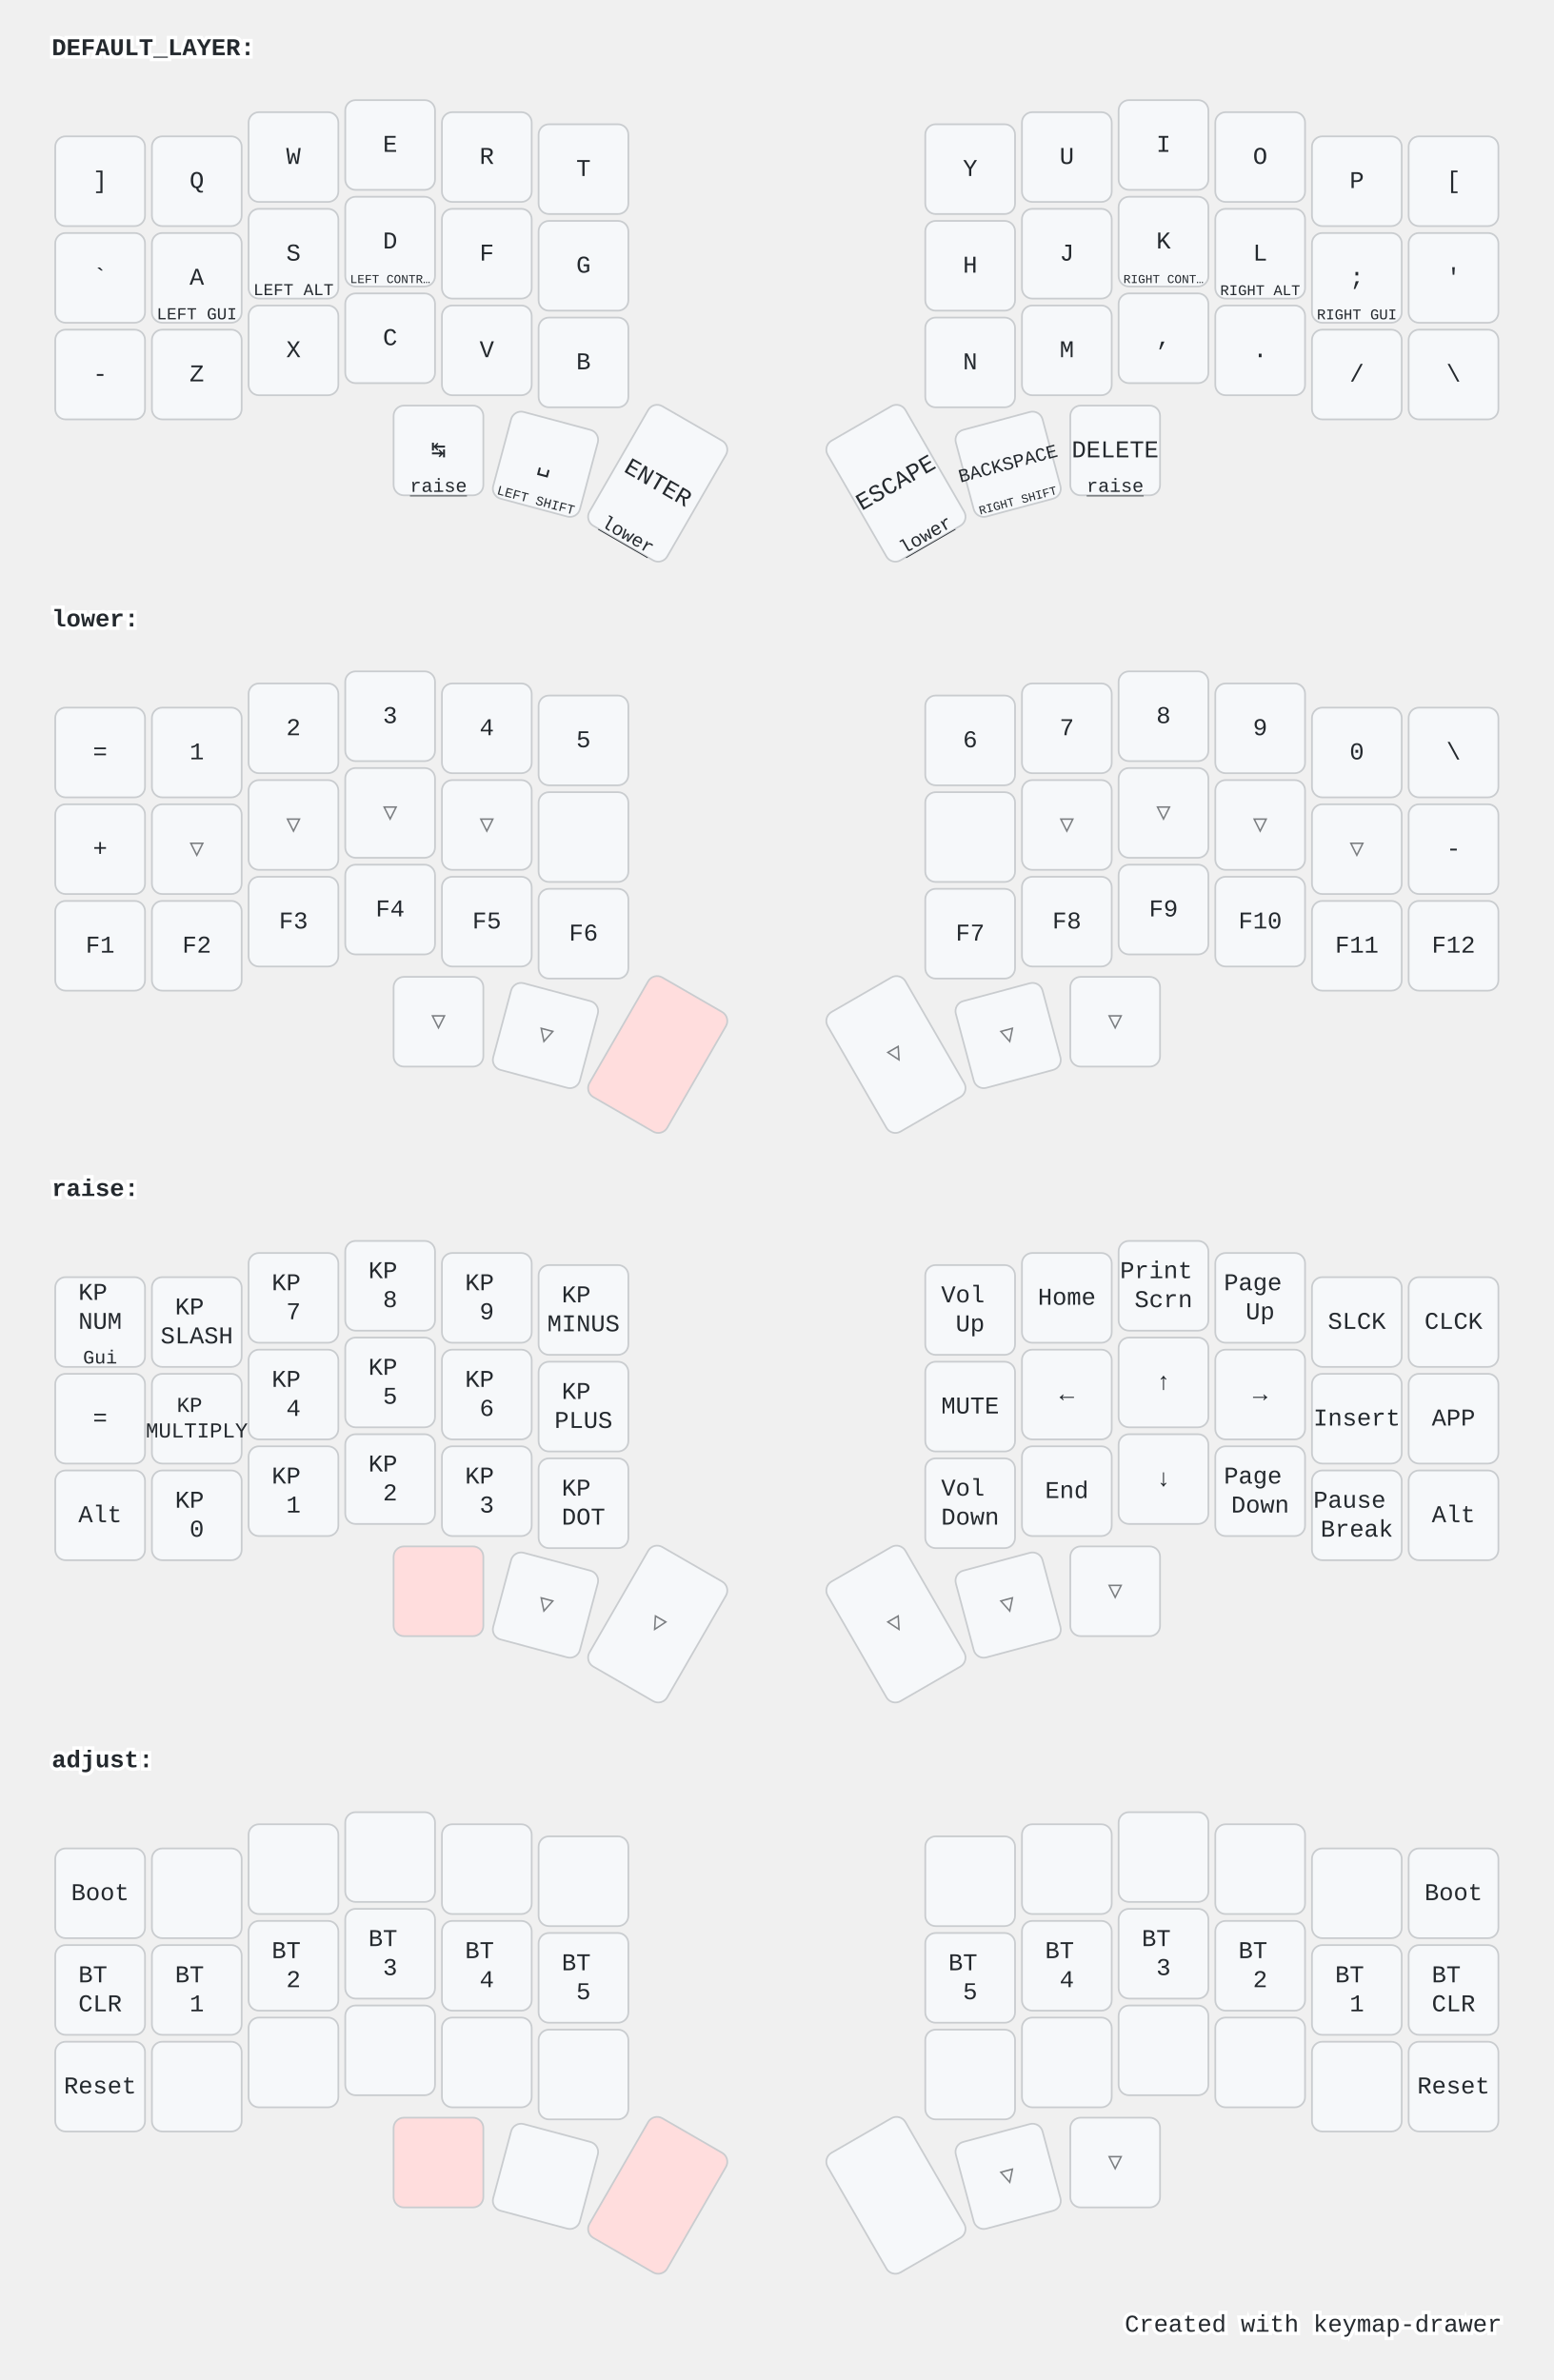
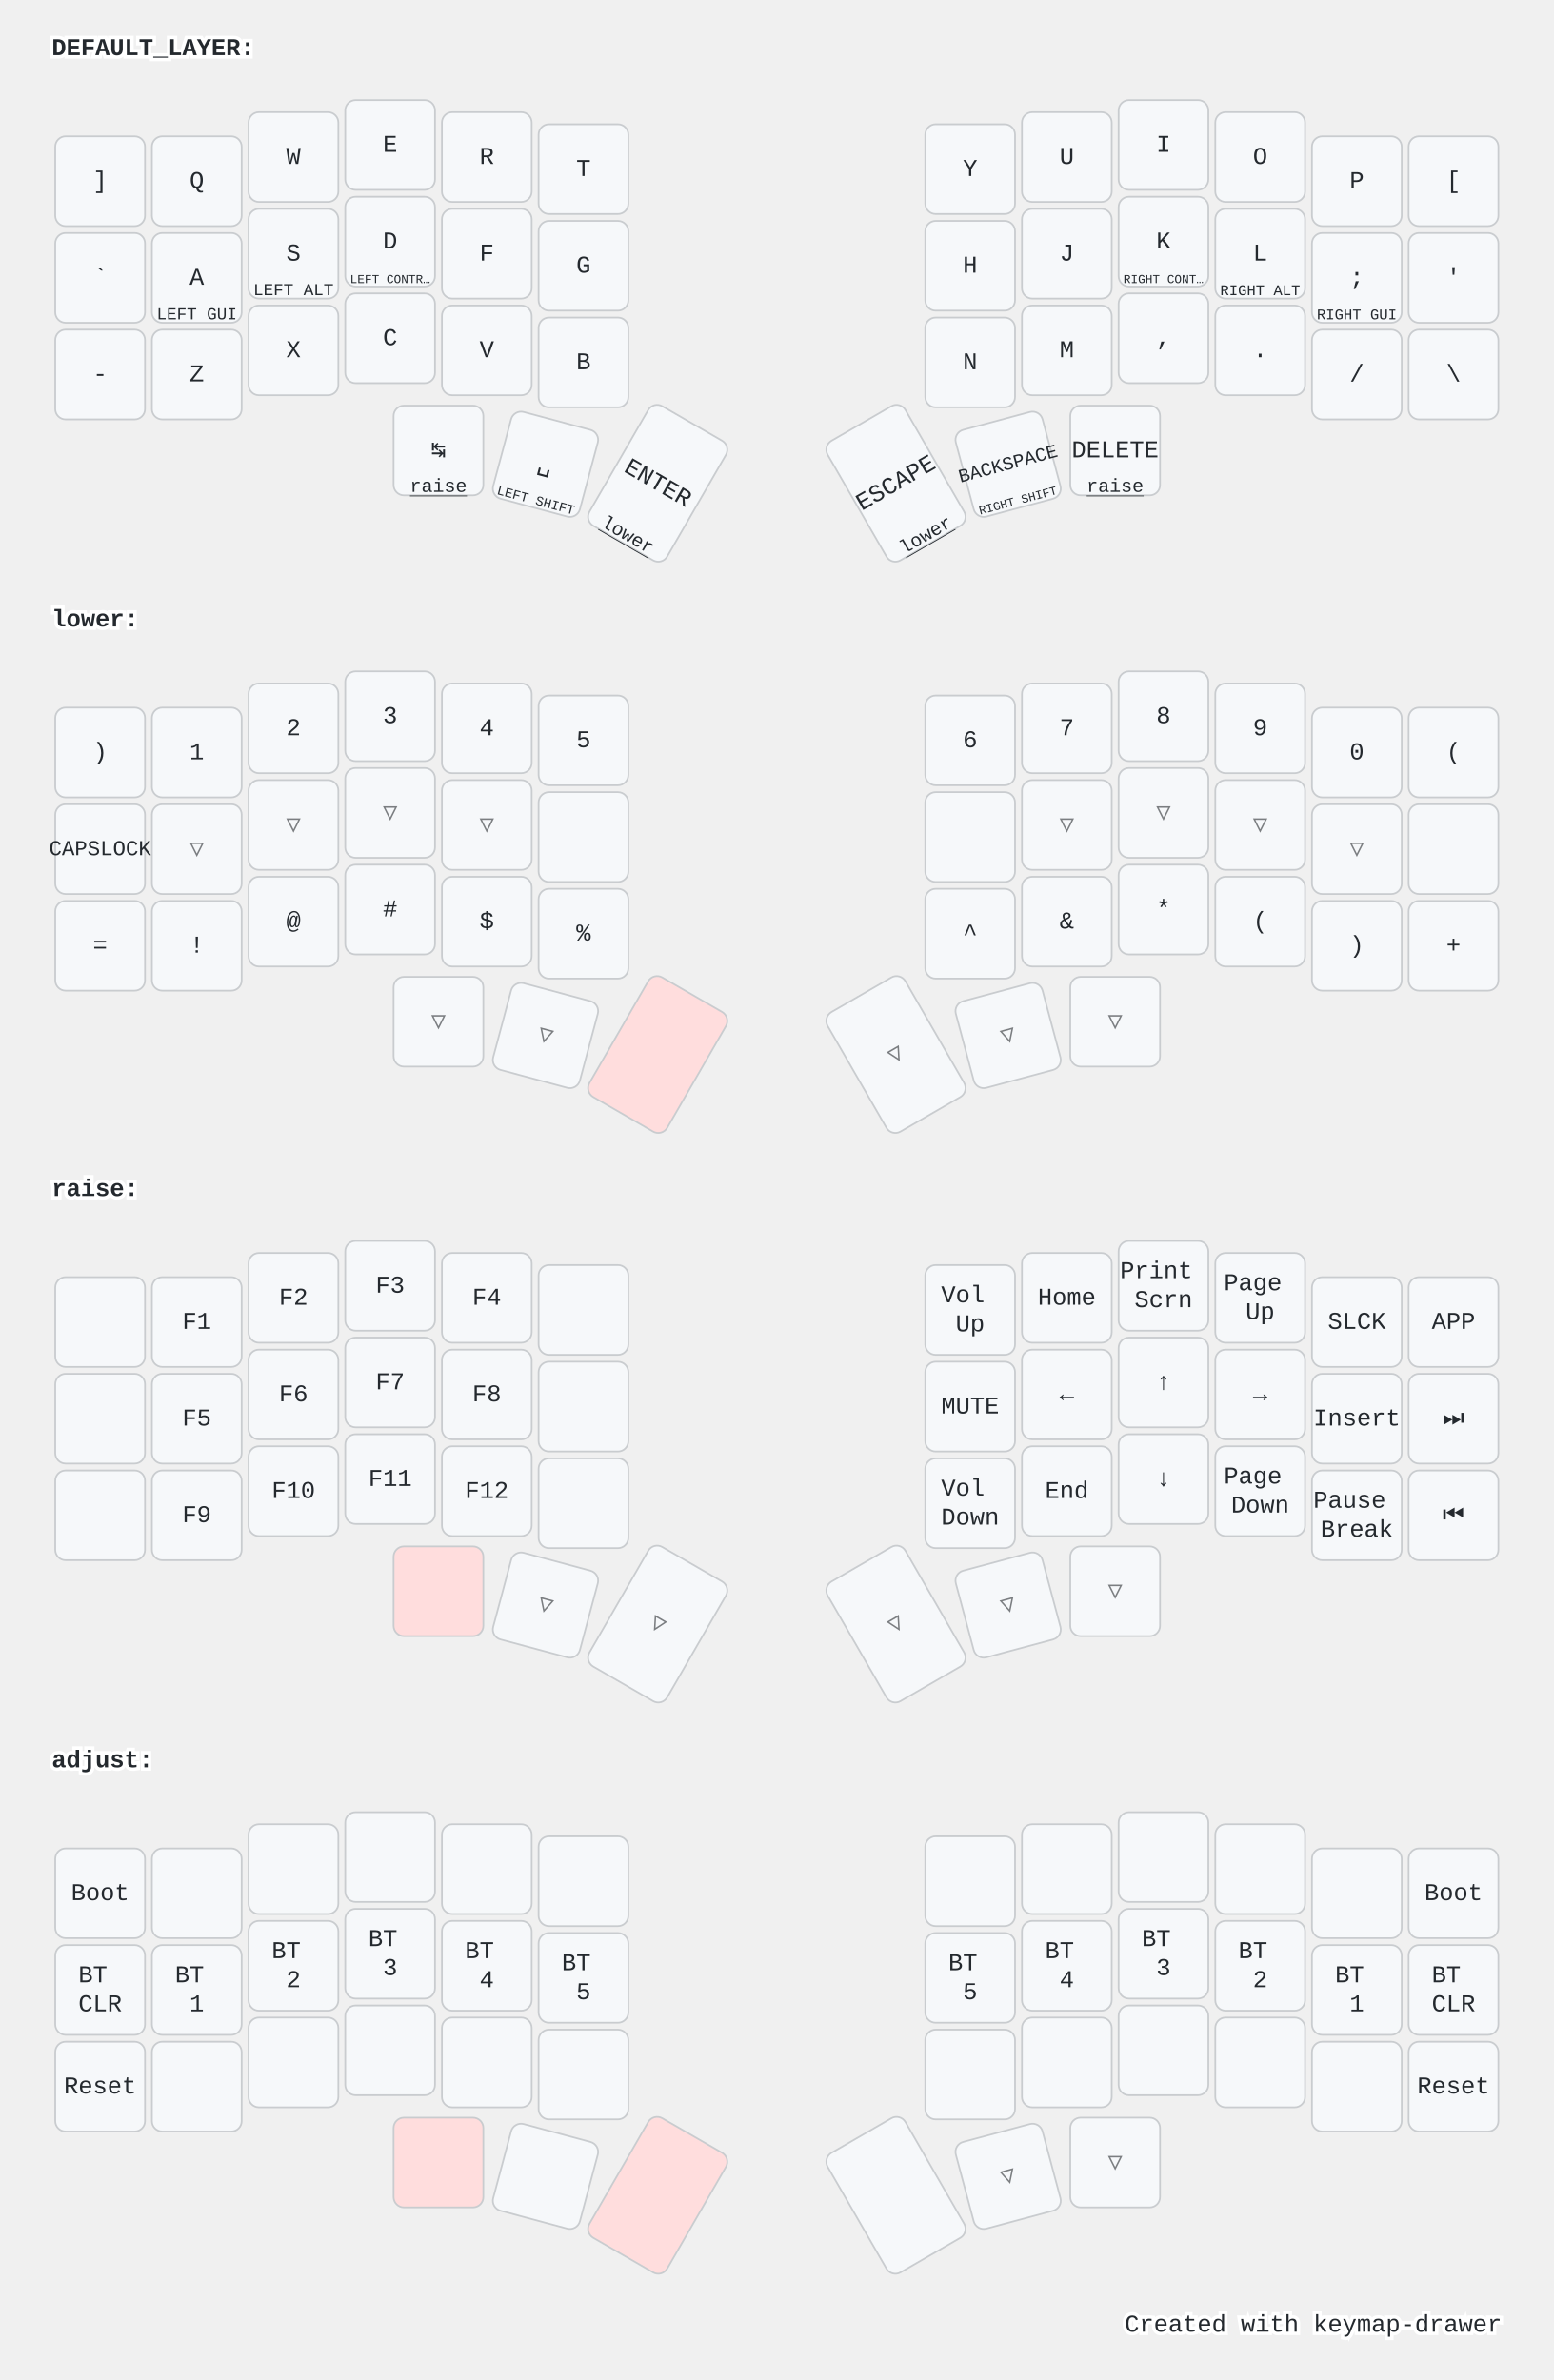
<svg xmlns="http://www.w3.org/2000/svg" width="900" height="1379" viewBox="0 0 900 1379" class="keymap">
  <style>/* inherit to force styles through use tags */
svg path {
    fill: inherit;
}

/* font and background color specifications */
svg.keymap {
    font-family: SFMono-Regular,Consolas,Liberation Mono,Menlo,monospace;
    font-size: 14px;
    font-kerning: normal;
    text-rendering: optimizeLegibility;
    fill: #24292e;
}

/* default key styling */
rect.key {
    fill: #f6f8fa;
}

rect.key, rect.combo {
    stroke: #c9cccf;
    stroke-width: 1;
}

/* default key side styling, only used is draw_key_sides is set */
rect.side {
    filter: brightness(90%);
}

/* color accent for combo boxes */
rect.combo, rect.combo-separate {
    fill: #cdf;
}

/* color accent for held keys */
rect.held, rect.combo.held {
    fill: #fdd;
}

/* color accent for ghost (optional) keys */
rect.ghost, rect.combo.ghost {
    stroke-dasharray: 4, 4;
    stroke-width: 2;
}

text {
    text-anchor: middle;
    dominant-baseline: middle;
}

/* styling for layer labels */
text.label {
    font-weight: bold;
    text-anchor: start;
    stroke: white;
    stroke-width: 4;
    paint-order: stroke;
}

/* styling for optional footer */
text.footer {
    text-anchor: end;
    dominant-baseline: auto;
    stroke: white;
    stroke-width: 4;
    paint-order: stroke;
}

/* styling for combo tap, and key hold/shifted label text */
text.combo, text.hold, text.shifted {
    font-size: 11px;
}

text.hold {
    text-anchor: middle;
    dominant-baseline: auto;
}

text.shifted {
    text-anchor: middle;
    dominant-baseline: hanging;
}

text.layer-activator {
    text-decoration: underline;
}

/* styling for hold/shifted label text in combo box */
text.combo.hold, text.combo.shifted {
    font-size: 8px;
}

/* lighter symbol for transparent keys */
text.trans {
    fill: #7b7e81;
}

/* styling for combo dendrons */
path.combo {
    stroke-width: 1;
    stroke: gray;
    fill: none;
}

/* Start Tabler Icons Cleanup */
/* cannot use height/width with glyphs */
.icon-tabler &gt; path {
    fill: inherit;
    stroke: inherit;
    stroke-width: 2;
}
/* hide tabler's default box */
.icon-tabler &gt; path[stroke="none"][fill="none"] {
    visibility: hidden;
}
/* End Tabler Icons Cleanup */

@media (prefers-color-scheme: dark) {
svg.keymap { fill: #d1d6db; }
rect.key { fill: #3f4750; }
rect.key, rect.combo { stroke: #60666c; }
rect.combo, rect.combo-separate { fill: #1f3d7a; }
rect.held, rect.combo.held { fill: #854747; }
text.label, text.footer { stroke: black; }
text.trans { fill: #7e8184; }
path.combo { stroke: #7f7f7f; }

}</style>
  <g transform="translate(30, 0)" class="layer-DEFAULT_LAYER">
    <text x="0" y="28" class="label" id="DEFAULT_LAYER">DEFAULT_LAYER:</text>
    <g transform="translate(0, 56)">
      <g transform="translate(28, 49)" class="key keypos-0">
        <rect rx="6" ry="6" x="-26" y="-26" width="52" height="52" class="key" />
        <text x="0" y="0" class="key tap">]</text>
      </g>
      <g transform="translate(84, 49)" class="key keypos-1">
        <rect rx="6" ry="6" x="-26" y="-26" width="52" height="52" class="key" />
        <text x="0" y="0" class="key tap">Q</text>
      </g>
      <g transform="translate(140, 35)" class="key keypos-2">
        <rect rx="6" ry="6" x="-26" y="-26" width="52" height="52" class="key" />
        <text x="0" y="0" class="key tap">W</text>
      </g>
      <g transform="translate(196, 28)" class="key keypos-3">
        <rect rx="6" ry="6" x="-26" y="-26" width="52" height="52" class="key" />
        <text x="0" y="0" class="key tap">E</text>
      </g>
      <g transform="translate(252, 35)" class="key keypos-4">
        <rect rx="6" ry="6" x="-26" y="-26" width="52" height="52" class="key" />
        <text x="0" y="0" class="key tap">R</text>
      </g>
      <g transform="translate(308, 42)" class="key keypos-5">
        <rect rx="6" ry="6" x="-26" y="-26" width="52" height="52" class="key" />
        <text x="0" y="0" class="key tap">T</text>
      </g>
      <g transform="translate(532, 42)" class="key keypos-6">
        <rect rx="6" ry="6" x="-26" y="-26" width="52" height="52" class="key" />
        <text x="0" y="0" class="key tap">Y</text>
      </g>
      <g transform="translate(588, 35)" class="key keypos-7">
        <rect rx="6" ry="6" x="-26" y="-26" width="52" height="52" class="key" />
        <text x="0" y="0" class="key tap">U</text>
      </g>
      <g transform="translate(644, 28)" class="key keypos-8">
        <rect rx="6" ry="6" x="-26" y="-26" width="52" height="52" class="key" />
        <text x="0" y="0" class="key tap">I</text>
      </g>
      <g transform="translate(700, 35)" class="key keypos-9">
        <rect rx="6" ry="6" x="-26" y="-26" width="52" height="52" class="key" />
        <text x="0" y="0" class="key tap">O</text>
      </g>
      <g transform="translate(756, 49)" class="key keypos-10">
        <rect rx="6" ry="6" x="-26" y="-26" width="52" height="52" class="key" />
        <text x="0" y="0" class="key tap">P</text>
      </g>
      <g transform="translate(812, 49)" class="key keypos-11">
        <rect rx="6" ry="6" x="-26" y="-26" width="52" height="52" class="key" />
        <text x="0" y="0" class="key tap">[</text>
      </g>
      <g transform="translate(28, 105)" class="key keypos-12">
        <rect rx="6" ry="6" x="-26" y="-26" width="52" height="52" class="key" />
        <text x="0" y="0" class="key tap">`</text>
      </g>
      <g transform="translate(84, 105)" class="key keypos-13">
        <rect rx="6" ry="6" x="-26" y="-26" width="52" height="52" class="key" />
        <text x="0" y="0" class="key tap">A</text>
        <text x="0" y="24" class="key hold">
          <tspan style="font-size: 88%">LEFT GUI</tspan>
        </text>
      </g>
      <g transform="translate(140, 91)" class="key keypos-14">
        <rect rx="6" ry="6" x="-26" y="-26" width="52" height="52" class="key" />
        <text x="0" y="0" class="key tap">S</text>
        <text x="0" y="24" class="key hold">
          <tspan style="font-size: 88%">LEFT ALT</tspan>
        </text>
      </g>
      <g transform="translate(196, 84)" class="key keypos-15">
        <rect rx="6" ry="6" x="-26" y="-26" width="52" height="52" class="key" />
        <text x="0" y="0" class="key tap">D</text>
        <text x="0" y="24" class="key hold">
          <tspan style="font-size: 64%">LEFT CONTR…</tspan>
        </text>
      </g>
      <g transform="translate(252, 91)" class="key keypos-16">
        <rect rx="6" ry="6" x="-26" y="-26" width="52" height="52" class="key" />
        <text x="0" y="0" class="key tap">F</text>
      </g>
      <g transform="translate(308, 98)" class="key keypos-17">
        <rect rx="6" ry="6" x="-26" y="-26" width="52" height="52" class="key" />
        <text x="0" y="0" class="key tap">G</text>
      </g>
      <g transform="translate(532, 98)" class="key keypos-18">
        <rect rx="6" ry="6" x="-26" y="-26" width="52" height="52" class="key" />
        <text x="0" y="0" class="key tap">H</text>
      </g>
      <g transform="translate(588, 91)" class="key keypos-19">
        <rect rx="6" ry="6" x="-26" y="-26" width="52" height="52" class="key" />
        <text x="0" y="0" class="key tap">J</text>
      </g>
      <g transform="translate(644, 84)" class="key keypos-20">
        <rect rx="6" ry="6" x="-26" y="-26" width="52" height="52" class="key" />
        <text x="0" y="0" class="key tap">K</text>
        <text x="0" y="24" class="key hold">
          <tspan style="font-size: 64%">RIGHT CONT…</tspan>
        </text>
      </g>
      <g transform="translate(700, 91)" class="key keypos-21">
        <rect rx="6" ry="6" x="-26" y="-26" width="52" height="52" class="key" />
        <text x="0" y="0" class="key tap">L</text>
        <text x="0" y="24" class="key hold">
          <tspan style="font-size: 78%">RIGHT ALT</tspan>
        </text>
      </g>
      <g transform="translate(756, 105)" class="key keypos-22">
        <rect rx="6" ry="6" x="-26" y="-26" width="52" height="52" class="key" />
        <text x="0" y="0" class="key tap">;</text>
        <text x="0" y="24" class="key hold">
          <tspan style="font-size: 78%">RIGHT GUI</tspan>
        </text>
      </g>
      <g transform="translate(812, 105)" class="key keypos-23">
        <rect rx="6" ry="6" x="-26" y="-26" width="52" height="52" class="key" />
        <text x="0" y="0" class="key tap">'</text>
      </g>
      <g transform="translate(28, 161)" class="key keypos-24">
        <rect rx="6" ry="6" x="-26" y="-26" width="52" height="52" class="key" />
        <text x="0" y="0" class="key tap">-</text>
      </g>
      <g transform="translate(84, 161)" class="key keypos-25">
        <rect rx="6" ry="6" x="-26" y="-26" width="52" height="52" class="key" />
        <text x="0" y="0" class="key tap">Z</text>
      </g>
      <g transform="translate(140, 147)" class="key keypos-26">
        <rect rx="6" ry="6" x="-26" y="-26" width="52" height="52" class="key" />
        <text x="0" y="0" class="key tap">X</text>
      </g>
      <g transform="translate(196, 140)" class="key keypos-27">
        <rect rx="6" ry="6" x="-26" y="-26" width="52" height="52" class="key" />
        <text x="0" y="0" class="key tap">C</text>
      </g>
      <g transform="translate(252, 147)" class="key keypos-28">
        <rect rx="6" ry="6" x="-26" y="-26" width="52" height="52" class="key" />
        <text x="0" y="0" class="key tap">V</text>
      </g>
      <g transform="translate(308, 154)" class="key keypos-29">
        <rect rx="6" ry="6" x="-26" y="-26" width="52" height="52" class="key" />
        <text x="0" y="0" class="key tap">B</text>
      </g>
      <g transform="translate(532, 154)" class="key keypos-30">
        <rect rx="6" ry="6" x="-26" y="-26" width="52" height="52" class="key" />
        <text x="0" y="0" class="key tap">N</text>
      </g>
      <g transform="translate(588, 147)" class="key keypos-31">
        <rect rx="6" ry="6" x="-26" y="-26" width="52" height="52" class="key" />
        <text x="0" y="0" class="key tap">M</text>
      </g>
      <g transform="translate(644, 140)" class="key keypos-32">
        <rect rx="6" ry="6" x="-26" y="-26" width="52" height="52" class="key" />
        <text x="0" y="0" class="key tap">,</text>
      </g>
      <g transform="translate(700, 147)" class="key keypos-33">
        <rect rx="6" ry="6" x="-26" y="-26" width="52" height="52" class="key" />
        <text x="0" y="0" class="key tap">.</text>
      </g>
      <g transform="translate(756, 161)" class="key keypos-34">
        <rect rx="6" ry="6" x="-26" y="-26" width="52" height="52" class="key" />
        <text x="0" y="0" class="key tap">/</text>
      </g>
      <g transform="translate(812, 161)" class="key keypos-35">
        <rect rx="6" ry="6" x="-26" y="-26" width="52" height="52" class="key" />
        <text x="0" y="0" class="key tap">\</text>
      </g>
      <g transform="translate(224, 205)" class="key keypos-36">
        <rect rx="6" ry="6" x="-26" y="-26" width="52" height="52" class="key" />
        <text x="0" y="0" class="key tap">↹</text>
        <a href="#raise">
          <text x="0" y="24" class="key hold layer-activator">raise</text>
        </a>
      </g>
      <g transform="translate(286, 213) rotate(15.0)" class="key keypos-37">
        <rect rx="6" ry="6" x="-26" y="-26" width="52" height="52" class="key" />
        <text x="0" y="0" class="key tap">␣</text>
        <text x="0" y="24" class="key hold">
          <tspan style="font-size: 70%">LEFT SHIFT</tspan>
        </text>
      </g>
      <g transform="translate(351, 224) rotate(30.0)" class="key keypos-38">
        <rect rx="6" ry="6" x="-26" y="-40" width="52" height="80" class="key" />
        <text x="0" y="0" class="key tap">ENTER</text>
        <a href="#lower">
          <text x="0" y="38" class="key hold layer-activator">lower</text>
        </a>
      </g>
      <g transform="translate(489, 224) rotate(-30.0)" class="key keypos-39">
        <rect rx="6" ry="6" x="-26" y="-40" width="52" height="80" class="key" />
        <text x="0" y="0" class="key tap">ESCAPE</text>
        <a href="#lower">
          <text x="0" y="38" class="key hold layer-activator">lower</text>
        </a>
      </g>
      <g transform="translate(554, 213) rotate(-15.0)" class="key keypos-40">
        <rect rx="6" ry="6" x="-26" y="-26" width="52" height="52" class="key" />
        <text x="0" y="0" class="key tap">
          <tspan style="font-size: 78%">BACKSPACE</tspan>
        </text>
        <text x="0" y="24" class="key hold">
          <tspan style="font-size: 64%">RIGHT SHIFT</tspan>
        </text>
      </g>
      <g transform="translate(616, 205)" class="key keypos-41">
        <rect rx="6" ry="6" x="-26" y="-26" width="52" height="52" class="key" />
        <text x="0" y="0" class="key tap">DELETE</text>
        <a href="#raise">
          <text x="0" y="24" class="key hold layer-activator">raise</text>
        </a>
      </g>
    </g>
  </g>
  <g transform="translate(30, 331)" class="layer-lower">
    <text x="0" y="28" class="label" id="lower">lower:</text>
    <g transform="translate(0, 56)">
      <g transform="translate(28, 49)" class="key keypos-0">
        <rect rx="6" ry="6" x="-26" y="-26" width="52" height="52" class="key" />
+         <text x="0" y="0" class="key tap">)</text>
+       </g>
+       <g transform="translate(84, 49)" class="key keypos-1">
+         <rect rx="6" ry="6" x="-26" y="-26" width="52" height="52" class="key" />
+         <text x="0" y="0" class="key tap">1</text>
+       </g>
+       <g transform="translate(140, 35)" class="key keypos-2">
+         <rect rx="6" ry="6" x="-26" y="-26" width="52" height="52" class="key" />
+         <text x="0" y="0" class="key tap">2</text>
+       </g>
+       <g transform="translate(196, 28)" class="key keypos-3">
+         <rect rx="6" ry="6" x="-26" y="-26" width="52" height="52" class="key" />
+         <text x="0" y="0" class="key tap">3</text>
+       </g>
+       <g transform="translate(252, 35)" class="key keypos-4">
+         <rect rx="6" ry="6" x="-26" y="-26" width="52" height="52" class="key" />
+         <text x="0" y="0" class="key tap">4</text>
+       </g>
+       <g transform="translate(308, 42)" class="key keypos-5">
+         <rect rx="6" ry="6" x="-26" y="-26" width="52" height="52" class="key" />
+         <text x="0" y="0" class="key tap">5</text>
+       </g>
+       <g transform="translate(532, 42)" class="key keypos-6">
+         <rect rx="6" ry="6" x="-26" y="-26" width="52" height="52" class="key" />
+         <text x="0" y="0" class="key tap">6</text>
+       </g>
+       <g transform="translate(588, 35)" class="key keypos-7">
+         <rect rx="6" ry="6" x="-26" y="-26" width="52" height="52" class="key" />
+         <text x="0" y="0" class="key tap">7</text>
+       </g>
+       <g transform="translate(644, 28)" class="key keypos-8">
+         <rect rx="6" ry="6" x="-26" y="-26" width="52" height="52" class="key" />
+         <text x="0" y="0" class="key tap">8</text>
+       </g>
+       <g transform="translate(700, 35)" class="key keypos-9">
+         <rect rx="6" ry="6" x="-26" y="-26" width="52" height="52" class="key" />
+         <text x="0" y="0" class="key tap">9</text>
+       </g>
+       <g transform="translate(756, 49)" class="key keypos-10">
+         <rect rx="6" ry="6" x="-26" y="-26" width="52" height="52" class="key" />
+         <text x="0" y="0" class="key tap">0</text>
+       </g>
+       <g transform="translate(812, 49)" class="key keypos-11">
+         <rect rx="6" ry="6" x="-26" y="-26" width="52" height="52" class="key" />
+         <text x="0" y="0" class="key tap">(</text>
+       </g>
+       <g transform="translate(28, 105)" class="key keypos-12">
+         <rect rx="6" ry="6" x="-26" y="-26" width="52" height="52" class="key" />
+         <text x="0" y="0" class="key tap">
+           <tspan style="font-size: 88%">CAPSLOCK</tspan>
+         </text>
+       </g>
+       <g transform="translate(84, 105)" class="key trans keypos-13">
+         <rect rx="6" ry="6" x="-26" y="-26" width="52" height="52" class="key trans" />
+         <text x="0" y="0" class="key trans tap">▽</text>
+       </g>
+       <g transform="translate(140, 91)" class="key trans keypos-14">
+         <rect rx="6" ry="6" x="-26" y="-26" width="52" height="52" class="key trans" />
+         <text x="0" y="0" class="key trans tap">▽</text>
+       </g>
+       <g transform="translate(196, 84)" class="key trans keypos-15">
+         <rect rx="6" ry="6" x="-26" y="-26" width="52" height="52" class="key trans" />
+         <text x="0" y="0" class="key trans tap">▽</text>
+       </g>
+       <g transform="translate(252, 91)" class="key trans keypos-16">
+         <rect rx="6" ry="6" x="-26" y="-26" width="52" height="52" class="key trans" />
+         <text x="0" y="0" class="key trans tap">▽</text>
+       </g>
+       <g transform="translate(308, 98)" class="key keypos-17">
+         <rect rx="6" ry="6" x="-26" y="-26" width="52" height="52" class="key" />
+       </g>
+       <g transform="translate(532, 98)" class="key keypos-18">
+         <rect rx="6" ry="6" x="-26" y="-26" width="52" height="52" class="key" />
+       </g>
+       <g transform="translate(588, 91)" class="key trans keypos-19">
+         <rect rx="6" ry="6" x="-26" y="-26" width="52" height="52" class="key trans" />
+         <text x="0" y="0" class="key trans tap">▽</text>
+       </g>
+       <g transform="translate(644, 84)" class="key trans keypos-20">
+         <rect rx="6" ry="6" x="-26" y="-26" width="52" height="52" class="key trans" />
+         <text x="0" y="0" class="key trans tap">▽</text>
+       </g>
+       <g transform="translate(700, 91)" class="key trans keypos-21">
+         <rect rx="6" ry="6" x="-26" y="-26" width="52" height="52" class="key trans" />
+         <text x="0" y="0" class="key trans tap">▽</text>
+       </g>
+       <g transform="translate(756, 105)" class="key trans keypos-22">
+         <rect rx="6" ry="6" x="-26" y="-26" width="52" height="52" class="key trans" />
+         <text x="0" y="0" class="key trans tap">▽</text>
+       </g>
+       <g transform="translate(812, 105)" class="key keypos-23">
+         <rect rx="6" ry="6" x="-26" y="-26" width="52" height="52" class="key" />
+       </g>
+       <g transform="translate(28, 161)" class="key keypos-24">
+         <rect rx="6" ry="6" x="-26" y="-26" width="52" height="52" class="key" />
        <text x="0" y="0" class="key tap">=</text>
      </g>
-       <g transform="translate(84, 49)" class="key keypos-1">
-         <rect rx="6" ry="6" x="-26" y="-26" width="52" height="52" class="key" />
-         <text x="0" y="0" class="key tap">1</text>
-       </g>
-       <g transform="translate(140, 35)" class="key keypos-2">
-         <rect rx="6" ry="6" x="-26" y="-26" width="52" height="52" class="key" />
-         <text x="0" y="0" class="key tap">2</text>
-       </g>
-       <g transform="translate(196, 28)" class="key keypos-3">
-         <rect rx="6" ry="6" x="-26" y="-26" width="52" height="52" class="key" />
-         <text x="0" y="0" class="key tap">3</text>
-       </g>
-       <g transform="translate(252, 35)" class="key keypos-4">
-         <rect rx="6" ry="6" x="-26" y="-26" width="52" height="52" class="key" />
-         <text x="0" y="0" class="key tap">4</text>
-       </g>
-       <g transform="translate(308, 42)" class="key keypos-5">
-         <rect rx="6" ry="6" x="-26" y="-26" width="52" height="52" class="key" />
-         <text x="0" y="0" class="key tap">5</text>
-       </g>
-       <g transform="translate(532, 42)" class="key keypos-6">
-         <rect rx="6" ry="6" x="-26" y="-26" width="52" height="52" class="key" />
-         <text x="0" y="0" class="key tap">6</text>
-       </g>
-       <g transform="translate(588, 35)" class="key keypos-7">
-         <rect rx="6" ry="6" x="-26" y="-26" width="52" height="52" class="key" />
-         <text x="0" y="0" class="key tap">7</text>
-       </g>
-       <g transform="translate(644, 28)" class="key keypos-8">
-         <rect rx="6" ry="6" x="-26" y="-26" width="52" height="52" class="key" />
-         <text x="0" y="0" class="key tap">8</text>
-       </g>
-       <g transform="translate(700, 35)" class="key keypos-9">
-         <rect rx="6" ry="6" x="-26" y="-26" width="52" height="52" class="key" />
-         <text x="0" y="0" class="key tap">9</text>
-       </g>
-       <g transform="translate(756, 49)" class="key keypos-10">
-         <rect rx="6" ry="6" x="-26" y="-26" width="52" height="52" class="key" />
-         <text x="0" y="0" class="key tap">0</text>
-       </g>
-       <g transform="translate(812, 49)" class="key keypos-11">
-         <rect rx="6" ry="6" x="-26" y="-26" width="52" height="52" class="key" />
-         <text x="0" y="0" class="key tap">\</text>
-       </g>
-       <g transform="translate(28, 105)" class="key keypos-12">
+       <g transform="translate(84, 161)" class="key keypos-25">
+         <rect rx="6" ry="6" x="-26" y="-26" width="52" height="52" class="key" />
+         <text x="0" y="0" class="key tap">!</text>
+       </g>
+       <g transform="translate(140, 147)" class="key keypos-26">
+         <rect rx="6" ry="6" x="-26" y="-26" width="52" height="52" class="key" />
+         <text x="0" y="0" class="key tap">@</text>
+       </g>
+       <g transform="translate(196, 140)" class="key keypos-27">
+         <rect rx="6" ry="6" x="-26" y="-26" width="52" height="52" class="key" />
+         <text x="0" y="0" class="key tap">#</text>
+       </g>
+       <g transform="translate(252, 147)" class="key keypos-28">
+         <rect rx="6" ry="6" x="-26" y="-26" width="52" height="52" class="key" />
+         <text x="0" y="0" class="key tap">$</text>
+       </g>
+       <g transform="translate(308, 154)" class="key keypos-29">
+         <rect rx="6" ry="6" x="-26" y="-26" width="52" height="52" class="key" />
+         <text x="0" y="0" class="key tap">%</text>
+       </g>
+       <g transform="translate(532, 154)" class="key keypos-30">
+         <rect rx="6" ry="6" x="-26" y="-26" width="52" height="52" class="key" />
+         <text x="0" y="0" class="key tap">^</text>
+       </g>
+       <g transform="translate(588, 147)" class="key keypos-31">
+         <rect rx="6" ry="6" x="-26" y="-26" width="52" height="52" class="key" />
+         <text x="0" y="0" class="key tap">&amp;</text>
+       </g>
+       <g transform="translate(644, 140)" class="key keypos-32">
+         <rect rx="6" ry="6" x="-26" y="-26" width="52" height="52" class="key" />
+         <text x="0" y="0" class="key tap">*</text>
+       </g>
+       <g transform="translate(700, 147)" class="key keypos-33">
+         <rect rx="6" ry="6" x="-26" y="-26" width="52" height="52" class="key" />
+         <text x="0" y="0" class="key tap">(</text>
+       </g>
+       <g transform="translate(756, 161)" class="key keypos-34">
+         <rect rx="6" ry="6" x="-26" y="-26" width="52" height="52" class="key" />
+         <text x="0" y="0" class="key tap">)</text>
+       </g>
+       <g transform="translate(812, 161)" class="key keypos-35">
        <rect rx="6" ry="6" x="-26" y="-26" width="52" height="52" class="key" />
        <text x="0" y="0" class="key tap">+</text>
-       </g>
-       <g transform="translate(84, 105)" class="key trans keypos-13">
-         <rect rx="6" ry="6" x="-26" y="-26" width="52" height="52" class="key trans" />
-         <text x="0" y="0" class="key trans tap">▽</text>
-       </g>
-       <g transform="translate(140, 91)" class="key trans keypos-14">
-         <rect rx="6" ry="6" x="-26" y="-26" width="52" height="52" class="key trans" />
-         <text x="0" y="0" class="key trans tap">▽</text>
-       </g>
-       <g transform="translate(196, 84)" class="key trans keypos-15">
-         <rect rx="6" ry="6" x="-26" y="-26" width="52" height="52" class="key trans" />
-         <text x="0" y="0" class="key trans tap">▽</text>
-       </g>
-       <g transform="translate(252, 91)" class="key trans keypos-16">
-         <rect rx="6" ry="6" x="-26" y="-26" width="52" height="52" class="key trans" />
-         <text x="0" y="0" class="key trans tap">▽</text>
-       </g>
-       <g transform="translate(308, 98)" class="key keypos-17">
-         <rect rx="6" ry="6" x="-26" y="-26" width="52" height="52" class="key" />
-       </g>
-       <g transform="translate(532, 98)" class="key keypos-18">
-         <rect rx="6" ry="6" x="-26" y="-26" width="52" height="52" class="key" />
-       </g>
-       <g transform="translate(588, 91)" class="key trans keypos-19">
-         <rect rx="6" ry="6" x="-26" y="-26" width="52" height="52" class="key trans" />
-         <text x="0" y="0" class="key trans tap">▽</text>
-       </g>
-       <g transform="translate(644, 84)" class="key trans keypos-20">
-         <rect rx="6" ry="6" x="-26" y="-26" width="52" height="52" class="key trans" />
-         <text x="0" y="0" class="key trans tap">▽</text>
-       </g>
-       <g transform="translate(700, 91)" class="key trans keypos-21">
-         <rect rx="6" ry="6" x="-26" y="-26" width="52" height="52" class="key trans" />
-         <text x="0" y="0" class="key trans tap">▽</text>
-       </g>
-       <g transform="translate(756, 105)" class="key trans keypos-22">
-         <rect rx="6" ry="6" x="-26" y="-26" width="52" height="52" class="key trans" />
-         <text x="0" y="0" class="key trans tap">▽</text>
-       </g>
-       <g transform="translate(812, 105)" class="key keypos-23">
-         <rect rx="6" ry="6" x="-26" y="-26" width="52" height="52" class="key" />
-         <text x="0" y="0" class="key tap">-</text>
-       </g>
-       <g transform="translate(28, 161)" class="key keypos-24">
-         <rect rx="6" ry="6" x="-26" y="-26" width="52" height="52" class="key" />
-         <text x="0" y="0" class="key tap">F1</text>
-       </g>
-       <g transform="translate(84, 161)" class="key keypos-25">
-         <rect rx="6" ry="6" x="-26" y="-26" width="52" height="52" class="key" />
-         <text x="0" y="0" class="key tap">F2</text>
-       </g>
-       <g transform="translate(140, 147)" class="key keypos-26">
-         <rect rx="6" ry="6" x="-26" y="-26" width="52" height="52" class="key" />
-         <text x="0" y="0" class="key tap">F3</text>
-       </g>
-       <g transform="translate(196, 140)" class="key keypos-27">
-         <rect rx="6" ry="6" x="-26" y="-26" width="52" height="52" class="key" />
-         <text x="0" y="0" class="key tap">F4</text>
-       </g>
-       <g transform="translate(252, 147)" class="key keypos-28">
-         <rect rx="6" ry="6" x="-26" y="-26" width="52" height="52" class="key" />
-         <text x="0" y="0" class="key tap">F5</text>
-       </g>
-       <g transform="translate(308, 154)" class="key keypos-29">
-         <rect rx="6" ry="6" x="-26" y="-26" width="52" height="52" class="key" />
-         <text x="0" y="0" class="key tap">F6</text>
-       </g>
-       <g transform="translate(532, 154)" class="key keypos-30">
-         <rect rx="6" ry="6" x="-26" y="-26" width="52" height="52" class="key" />
-         <text x="0" y="0" class="key tap">F7</text>
-       </g>
-       <g transform="translate(588, 147)" class="key keypos-31">
-         <rect rx="6" ry="6" x="-26" y="-26" width="52" height="52" class="key" />
-         <text x="0" y="0" class="key tap">F8</text>
-       </g>
-       <g transform="translate(644, 140)" class="key keypos-32">
-         <rect rx="6" ry="6" x="-26" y="-26" width="52" height="52" class="key" />
-         <text x="0" y="0" class="key tap">F9</text>
-       </g>
-       <g transform="translate(700, 147)" class="key keypos-33">
-         <rect rx="6" ry="6" x="-26" y="-26" width="52" height="52" class="key" />
-         <text x="0" y="0" class="key tap">F10</text>
-       </g>
-       <g transform="translate(756, 161)" class="key keypos-34">
-         <rect rx="6" ry="6" x="-26" y="-26" width="52" height="52" class="key" />
-         <text x="0" y="0" class="key tap">F11</text>
-       </g>
-       <g transform="translate(812, 161)" class="key keypos-35">
-         <rect rx="6" ry="6" x="-26" y="-26" width="52" height="52" class="key" />
-         <text x="0" y="0" class="key tap">F12</text>
      </g>
      <g transform="translate(224, 205)" class="key trans keypos-36">
        <rect rx="6" ry="6" x="-26" y="-26" width="52" height="52" class="key trans" />
        <text x="0" y="0" class="key trans tap">▽</text>
      </g>
      <g transform="translate(286, 213) rotate(15.0)" class="key trans keypos-37">
        <rect rx="6" ry="6" x="-26" y="-26" width="52" height="52" class="key trans" />
        <text x="0" y="0" class="key trans tap">▽</text>
      </g>
      <g transform="translate(351, 224) rotate(30.0)" class="key held keypos-38">
        <rect rx="6" ry="6" x="-26" y="-40" width="52" height="80" class="key held" />
      </g>
      <g transform="translate(489, 224) rotate(-30.0)" class="key trans keypos-39">
        <rect rx="6" ry="6" x="-26" y="-40" width="52" height="80" class="key trans" />
        <text x="0" y="0" class="key trans tap">▽</text>
      </g>
      <g transform="translate(554, 213) rotate(-15.0)" class="key trans keypos-40">
        <rect rx="6" ry="6" x="-26" y="-26" width="52" height="52" class="key trans" />
        <text x="0" y="0" class="key trans tap">▽</text>
      </g>
      <g transform="translate(616, 205)" class="key trans keypos-41">
        <rect rx="6" ry="6" x="-26" y="-26" width="52" height="52" class="key trans" />
        <text x="0" y="0" class="key trans tap">▽</text>
      </g>
    </g>
  </g>
  <g transform="translate(30, 661)" class="layer-raise">
    <text x="0" y="28" class="label" id="raise">raise:</text>
    <g transform="translate(0, 56)">
      <g transform="translate(28, 49)" class="key keypos-0">
        <rect rx="6" ry="6" x="-26" y="-26" width="52" height="52" class="key" />
-         <text x="0" y="0" class="key tap">
-           <tspan x="0" dy="-1.2em">KP</tspan>
-           <tspan x="0" dy="1.2em">NUM</tspan>
-         </text>
-         <text x="0" y="24" class="key hold">Gui</text>
      </g>
      <g transform="translate(84, 49)" class="key keypos-1">
        <rect rx="6" ry="6" x="-26" y="-26" width="52" height="52" class="key" />
-         <text x="0" y="0" class="key tap">
-           <tspan x="0" dy="-0.6em">KP</tspan>
-           <tspan x="0" dy="1.2em">SLASH</tspan>
-         </text>
+         <text x="0" y="0" class="key tap">F1</text>
      </g>
      <g transform="translate(140, 35)" class="key keypos-2">
        <rect rx="6" ry="6" x="-26" y="-26" width="52" height="52" class="key" />
-         <text x="0" y="0" class="key tap">
-           <tspan x="0" dy="-0.6em">KP</tspan>
-           <tspan x="0" dy="1.2em">7</tspan>
-         </text>
+         <text x="0" y="0" class="key tap">F2</text>
      </g>
      <g transform="translate(196, 28)" class="key keypos-3">
        <rect rx="6" ry="6" x="-26" y="-26" width="52" height="52" class="key" />
-         <text x="0" y="0" class="key tap">
-           <tspan x="0" dy="-0.6em">KP</tspan>
-           <tspan x="0" dy="1.2em">8</tspan>
-         </text>
+         <text x="0" y="0" class="key tap">F3</text>
      </g>
      <g transform="translate(252, 35)" class="key keypos-4">
        <rect rx="6" ry="6" x="-26" y="-26" width="52" height="52" class="key" />
-         <text x="0" y="0" class="key tap">
-           <tspan x="0" dy="-0.6em">KP</tspan>
-           <tspan x="0" dy="1.2em">9</tspan>
-         </text>
+         <text x="0" y="0" class="key tap">F4</text>
      </g>
      <g transform="translate(308, 42)" class="key keypos-5">
        <rect rx="6" ry="6" x="-26" y="-26" width="52" height="52" class="key" />
-         <text x="0" y="0" class="key tap">
-           <tspan x="0" dy="-0.6em">KP</tspan>
-           <tspan x="0" dy="1.2em">MINUS</tspan>
-         </text>
      </g>
      <g transform="translate(532, 42)" class="key keypos-6">
        <rect rx="6" ry="6" x="-26" y="-26" width="52" height="52" class="key" />
        <text x="0" y="0" class="key tap">
          <tspan x="0" dy="-0.6em">Vol</tspan>
          <tspan x="0" dy="1.2em">Up</tspan>
        </text>
      </g>
      <g transform="translate(588, 35)" class="key keypos-7">
        <rect rx="6" ry="6" x="-26" y="-26" width="52" height="52" class="key" />
        <text x="0" y="0" class="key tap">Home</text>
      </g>
      <g transform="translate(644, 28)" class="key keypos-8">
        <rect rx="6" ry="6" x="-26" y="-26" width="52" height="52" class="key" />
        <text x="0" y="0" class="key tap">
          <tspan x="0" dy="-0.6em">Print</tspan>
          <tspan x="0" dy="1.2em">Scrn</tspan>
        </text>
      </g>
      <g transform="translate(700, 35)" class="key keypos-9">
        <rect rx="6" ry="6" x="-26" y="-26" width="52" height="52" class="key" />
        <text x="0" y="0" class="key tap">
          <tspan x="0" dy="-0.6em">Page</tspan>
          <tspan x="0" dy="1.2em">Up</tspan>
        </text>
      </g>
      <g transform="translate(756, 49)" class="key keypos-10">
        <rect rx="6" ry="6" x="-26" y="-26" width="52" height="52" class="key" />
        <text x="0" y="0" class="key tap">SLCK</text>
      </g>
      <g transform="translate(812, 49)" class="key keypos-11">
        <rect rx="6" ry="6" x="-26" y="-26" width="52" height="52" class="key" />
-         <text x="0" y="0" class="key tap">CLCK</text>
+         <text x="0" y="0" class="key tap">APP</text>
      </g>
      <g transform="translate(28, 105)" class="key keypos-12">
        <rect rx="6" ry="6" x="-26" y="-26" width="52" height="52" class="key" />
-         <text x="0" y="0" class="key tap">=</text>
      </g>
      <g transform="translate(84, 105)" class="key keypos-13">
        <rect rx="6" ry="6" x="-26" y="-26" width="52" height="52" class="key" />
-         <text x="0" y="0" class="key tap">
-           <tspan x="0" dy="-0.6em" style="font-size: 88%">KP</tspan>
-           <tspan x="0" dy="1.2em" style="font-size: 88%">MULTIPLY</tspan>
-         </text>
+         <text x="0" y="0" class="key tap">F5</text>
      </g>
      <g transform="translate(140, 91)" class="key keypos-14">
        <rect rx="6" ry="6" x="-26" y="-26" width="52" height="52" class="key" />
-         <text x="0" y="0" class="key tap">
-           <tspan x="0" dy="-0.6em">KP</tspan>
-           <tspan x="0" dy="1.2em">4</tspan>
-         </text>
+         <text x="0" y="0" class="key tap">F6</text>
      </g>
      <g transform="translate(196, 84)" class="key keypos-15">
        <rect rx="6" ry="6" x="-26" y="-26" width="52" height="52" class="key" />
-         <text x="0" y="0" class="key tap">
-           <tspan x="0" dy="-0.6em">KP</tspan>
-           <tspan x="0" dy="1.2em">5</tspan>
-         </text>
+         <text x="0" y="0" class="key tap">F7</text>
      </g>
      <g transform="translate(252, 91)" class="key keypos-16">
        <rect rx="6" ry="6" x="-26" y="-26" width="52" height="52" class="key" />
-         <text x="0" y="0" class="key tap">
-           <tspan x="0" dy="-0.6em">KP</tspan>
-           <tspan x="0" dy="1.2em">6</tspan>
-         </text>
+         <text x="0" y="0" class="key tap">F8</text>
      </g>
      <g transform="translate(308, 98)" class="key keypos-17">
        <rect rx="6" ry="6" x="-26" y="-26" width="52" height="52" class="key" />
-         <text x="0" y="0" class="key tap">
-           <tspan x="0" dy="-0.6em">KP</tspan>
-           <tspan x="0" dy="1.2em">PLUS</tspan>
-         </text>
      </g>
      <g transform="translate(532, 98)" class="key keypos-18">
        <rect rx="6" ry="6" x="-26" y="-26" width="52" height="52" class="key" />
        <text x="0" y="0" class="key tap">MUTE</text>
      </g>
      <g transform="translate(588, 91)" class="key keypos-19">
        <rect rx="6" ry="6" x="-26" y="-26" width="52" height="52" class="key" />
        <text x="0" y="0" class="key tap">←</text>
      </g>
      <g transform="translate(644, 84)" class="key keypos-20">
        <rect rx="6" ry="6" x="-26" y="-26" width="52" height="52" class="key" />
        <text x="0" y="0" class="key tap">↑</text>
      </g>
      <g transform="translate(700, 91)" class="key keypos-21">
        <rect rx="6" ry="6" x="-26" y="-26" width="52" height="52" class="key" />
        <text x="0" y="0" class="key tap">→</text>
      </g>
      <g transform="translate(756, 105)" class="key keypos-22">
        <rect rx="6" ry="6" x="-26" y="-26" width="52" height="52" class="key" />
        <text x="0" y="0" class="key tap">Insert</text>
      </g>
      <g transform="translate(812, 105)" class="key keypos-23">
        <rect rx="6" ry="6" x="-26" y="-26" width="52" height="52" class="key" />
-         <text x="0" y="0" class="key tap">APP</text>
+         <text x="0" y="0" class="key tap">⏭️</text>
      </g>
      <g transform="translate(28, 161)" class="key keypos-24">
        <rect rx="6" ry="6" x="-26" y="-26" width="52" height="52" class="key" />
-         <text x="0" y="0" class="key tap">Alt</text>
      </g>
      <g transform="translate(84, 161)" class="key keypos-25">
        <rect rx="6" ry="6" x="-26" y="-26" width="52" height="52" class="key" />
-         <text x="0" y="0" class="key tap">
-           <tspan x="0" dy="-0.6em">KP</tspan>
-           <tspan x="0" dy="1.2em">0</tspan>
-         </text>
+         <text x="0" y="0" class="key tap">F9</text>
      </g>
      <g transform="translate(140, 147)" class="key keypos-26">
        <rect rx="6" ry="6" x="-26" y="-26" width="52" height="52" class="key" />
-         <text x="0" y="0" class="key tap">
-           <tspan x="0" dy="-0.6em">KP</tspan>
-           <tspan x="0" dy="1.2em">1</tspan>
-         </text>
+         <text x="0" y="0" class="key tap">F10</text>
      </g>
      <g transform="translate(196, 140)" class="key keypos-27">
        <rect rx="6" ry="6" x="-26" y="-26" width="52" height="52" class="key" />
-         <text x="0" y="0" class="key tap">
-           <tspan x="0" dy="-0.6em">KP</tspan>
-           <tspan x="0" dy="1.2em">2</tspan>
-         </text>
+         <text x="0" y="0" class="key tap">F11</text>
      </g>
      <g transform="translate(252, 147)" class="key keypos-28">
        <rect rx="6" ry="6" x="-26" y="-26" width="52" height="52" class="key" />
-         <text x="0" y="0" class="key tap">
-           <tspan x="0" dy="-0.6em">KP</tspan>
-           <tspan x="0" dy="1.2em">3</tspan>
-         </text>
+         <text x="0" y="0" class="key tap">F12</text>
      </g>
      <g transform="translate(308, 154)" class="key keypos-29">
        <rect rx="6" ry="6" x="-26" y="-26" width="52" height="52" class="key" />
-         <text x="0" y="0" class="key tap">
-           <tspan x="0" dy="-0.6em">KP</tspan>
-           <tspan x="0" dy="1.2em">DOT</tspan>
-         </text>
      </g>
      <g transform="translate(532, 154)" class="key keypos-30">
        <rect rx="6" ry="6" x="-26" y="-26" width="52" height="52" class="key" />
        <text x="0" y="0" class="key tap">
          <tspan x="0" dy="-0.6em">Vol</tspan>
          <tspan x="0" dy="1.2em">Down</tspan>
        </text>
      </g>
      <g transform="translate(588, 147)" class="key keypos-31">
        <rect rx="6" ry="6" x="-26" y="-26" width="52" height="52" class="key" />
        <text x="0" y="0" class="key tap">End</text>
      </g>
      <g transform="translate(644, 140)" class="key keypos-32">
        <rect rx="6" ry="6" x="-26" y="-26" width="52" height="52" class="key" />
        <text x="0" y="0" class="key tap">↓</text>
      </g>
      <g transform="translate(700, 147)" class="key keypos-33">
        <rect rx="6" ry="6" x="-26" y="-26" width="52" height="52" class="key" />
        <text x="0" y="0" class="key tap">
          <tspan x="0" dy="-0.6em">Page</tspan>
          <tspan x="0" dy="1.2em">Down</tspan>
        </text>
      </g>
      <g transform="translate(756, 161)" class="key keypos-34">
        <rect rx="6" ry="6" x="-26" y="-26" width="52" height="52" class="key" />
        <text x="0" y="0" class="key tap">
          <tspan x="0" dy="-0.6em">Pause</tspan>
          <tspan x="0" dy="1.2em">Break</tspan>
        </text>
      </g>
      <g transform="translate(812, 161)" class="key keypos-35">
        <rect rx="6" ry="6" x="-26" y="-26" width="52" height="52" class="key" />
-         <text x="0" y="0" class="key tap">Alt</text>
+         <text x="0" y="0" class="key tap">⏮️</text>
      </g>
      <g transform="translate(224, 205)" class="key held keypos-36">
        <rect rx="6" ry="6" x="-26" y="-26" width="52" height="52" class="key held" />
      </g>
      <g transform="translate(286, 213) rotate(15.0)" class="key trans keypos-37">
        <rect rx="6" ry="6" x="-26" y="-26" width="52" height="52" class="key trans" />
        <text x="0" y="0" class="key trans tap">▽</text>
      </g>
      <g transform="translate(351, 224) rotate(30.0)" class="key trans keypos-38">
        <rect rx="6" ry="6" x="-26" y="-40" width="52" height="80" class="key trans" />
        <text x="0" y="0" class="key trans tap">▽</text>
      </g>
      <g transform="translate(489, 224) rotate(-30.0)" class="key trans keypos-39">
        <rect rx="6" ry="6" x="-26" y="-40" width="52" height="80" class="key trans" />
        <text x="0" y="0" class="key trans tap">▽</text>
      </g>
      <g transform="translate(554, 213) rotate(-15.0)" class="key trans keypos-40">
        <rect rx="6" ry="6" x="-26" y="-26" width="52" height="52" class="key trans" />
        <text x="0" y="0" class="key trans tap">▽</text>
      </g>
      <g transform="translate(616, 205)" class="key trans keypos-41">
        <rect rx="6" ry="6" x="-26" y="-26" width="52" height="52" class="key trans" />
        <text x="0" y="0" class="key trans tap">▽</text>
      </g>
    </g>
  </g>
  <g transform="translate(30, 992)" class="layer-adjust">
    <text x="0" y="28" class="label" id="adjust">adjust:</text>
    <g transform="translate(0, 56)">
      <g transform="translate(28, 49)" class="key keypos-0">
        <rect rx="6" ry="6" x="-26" y="-26" width="52" height="52" class="key" />
        <text x="0" y="0" class="key tap">Boot</text>
      </g>
      <g transform="translate(84, 49)" class="key keypos-1">
        <rect rx="6" ry="6" x="-26" y="-26" width="52" height="52" class="key" />
      </g>
      <g transform="translate(140, 35)" class="key keypos-2">
        <rect rx="6" ry="6" x="-26" y="-26" width="52" height="52" class="key" />
      </g>
      <g transform="translate(196, 28)" class="key keypos-3">
        <rect rx="6" ry="6" x="-26" y="-26" width="52" height="52" class="key" />
      </g>
      <g transform="translate(252, 35)" class="key keypos-4">
        <rect rx="6" ry="6" x="-26" y="-26" width="52" height="52" class="key" />
      </g>
      <g transform="translate(308, 42)" class="key keypos-5">
        <rect rx="6" ry="6" x="-26" y="-26" width="52" height="52" class="key" />
      </g>
      <g transform="translate(532, 42)" class="key keypos-6">
        <rect rx="6" ry="6" x="-26" y="-26" width="52" height="52" class="key" />
      </g>
      <g transform="translate(588, 35)" class="key keypos-7">
        <rect rx="6" ry="6" x="-26" y="-26" width="52" height="52" class="key" />
      </g>
      <g transform="translate(644, 28)" class="key keypos-8">
        <rect rx="6" ry="6" x="-26" y="-26" width="52" height="52" class="key" />
      </g>
      <g transform="translate(700, 35)" class="key keypos-9">
        <rect rx="6" ry="6" x="-26" y="-26" width="52" height="52" class="key" />
      </g>
      <g transform="translate(756, 49)" class="key keypos-10">
        <rect rx="6" ry="6" x="-26" y="-26" width="52" height="52" class="key" />
      </g>
      <g transform="translate(812, 49)" class="key keypos-11">
        <rect rx="6" ry="6" x="-26" y="-26" width="52" height="52" class="key" />
        <text x="0" y="0" class="key tap">Boot</text>
      </g>
      <g transform="translate(28, 105)" class="key keypos-12">
        <rect rx="6" ry="6" x="-26" y="-26" width="52" height="52" class="key" />
        <text x="0" y="0" class="key tap">
          <tspan x="0" dy="-0.6em">BT</tspan>
          <tspan x="0" dy="1.2em">CLR</tspan>
        </text>
      </g>
      <g transform="translate(84, 105)" class="key keypos-13">
        <rect rx="6" ry="6" x="-26" y="-26" width="52" height="52" class="key" />
        <text x="0" y="0" class="key tap">
          <tspan x="0" dy="-0.6em">BT</tspan>
          <tspan x="0" dy="1.2em">1</tspan>
        </text>
      </g>
      <g transform="translate(140, 91)" class="key keypos-14">
        <rect rx="6" ry="6" x="-26" y="-26" width="52" height="52" class="key" />
        <text x="0" y="0" class="key tap">
          <tspan x="0" dy="-0.6em">BT</tspan>
          <tspan x="0" dy="1.2em">2</tspan>
        </text>
      </g>
      <g transform="translate(196, 84)" class="key keypos-15">
        <rect rx="6" ry="6" x="-26" y="-26" width="52" height="52" class="key" />
        <text x="0" y="0" class="key tap">
          <tspan x="0" dy="-0.6em">BT</tspan>
          <tspan x="0" dy="1.2em">3</tspan>
        </text>
      </g>
      <g transform="translate(252, 91)" class="key keypos-16">
        <rect rx="6" ry="6" x="-26" y="-26" width="52" height="52" class="key" />
        <text x="0" y="0" class="key tap">
          <tspan x="0" dy="-0.6em">BT</tspan>
          <tspan x="0" dy="1.2em">4</tspan>
        </text>
      </g>
      <g transform="translate(308, 98)" class="key keypos-17">
        <rect rx="6" ry="6" x="-26" y="-26" width="52" height="52" class="key" />
        <text x="0" y="0" class="key tap">
          <tspan x="0" dy="-0.6em">BT</tspan>
          <tspan x="0" dy="1.2em">5</tspan>
        </text>
      </g>
      <g transform="translate(532, 98)" class="key keypos-18">
        <rect rx="6" ry="6" x="-26" y="-26" width="52" height="52" class="key" />
        <text x="0" y="0" class="key tap">
          <tspan x="0" dy="-0.6em">BT</tspan>
          <tspan x="0" dy="1.2em">5</tspan>
        </text>
      </g>
      <g transform="translate(588, 91)" class="key keypos-19">
        <rect rx="6" ry="6" x="-26" y="-26" width="52" height="52" class="key" />
        <text x="0" y="0" class="key tap">
          <tspan x="0" dy="-0.6em">BT</tspan>
          <tspan x="0" dy="1.2em">4</tspan>
        </text>
      </g>
      <g transform="translate(644, 84)" class="key keypos-20">
        <rect rx="6" ry="6" x="-26" y="-26" width="52" height="52" class="key" />
        <text x="0" y="0" class="key tap">
          <tspan x="0" dy="-0.6em">BT</tspan>
          <tspan x="0" dy="1.2em">3</tspan>
        </text>
      </g>
      <g transform="translate(700, 91)" class="key keypos-21">
        <rect rx="6" ry="6" x="-26" y="-26" width="52" height="52" class="key" />
        <text x="0" y="0" class="key tap">
          <tspan x="0" dy="-0.6em">BT</tspan>
          <tspan x="0" dy="1.2em">2</tspan>
        </text>
      </g>
      <g transform="translate(756, 105)" class="key keypos-22">
        <rect rx="6" ry="6" x="-26" y="-26" width="52" height="52" class="key" />
        <text x="0" y="0" class="key tap">
          <tspan x="0" dy="-0.6em">BT</tspan>
          <tspan x="0" dy="1.2em">1</tspan>
        </text>
      </g>
      <g transform="translate(812, 105)" class="key keypos-23">
        <rect rx="6" ry="6" x="-26" y="-26" width="52" height="52" class="key" />
        <text x="0" y="0" class="key tap">
          <tspan x="0" dy="-0.6em">BT</tspan>
          <tspan x="0" dy="1.2em">CLR</tspan>
        </text>
      </g>
      <g transform="translate(28, 161)" class="key keypos-24">
        <rect rx="6" ry="6" x="-26" y="-26" width="52" height="52" class="key" />
        <text x="0" y="0" class="key tap">Reset</text>
      </g>
      <g transform="translate(84, 161)" class="key keypos-25">
        <rect rx="6" ry="6" x="-26" y="-26" width="52" height="52" class="key" />
      </g>
      <g transform="translate(140, 147)" class="key keypos-26">
        <rect rx="6" ry="6" x="-26" y="-26" width="52" height="52" class="key" />
      </g>
      <g transform="translate(196, 140)" class="key keypos-27">
        <rect rx="6" ry="6" x="-26" y="-26" width="52" height="52" class="key" />
      </g>
      <g transform="translate(252, 147)" class="key keypos-28">
        <rect rx="6" ry="6" x="-26" y="-26" width="52" height="52" class="key" />
      </g>
      <g transform="translate(308, 154)" class="key keypos-29">
        <rect rx="6" ry="6" x="-26" y="-26" width="52" height="52" class="key" />
      </g>
      <g transform="translate(532, 154)" class="key keypos-30">
        <rect rx="6" ry="6" x="-26" y="-26" width="52" height="52" class="key" />
      </g>
      <g transform="translate(588, 147)" class="key keypos-31">
        <rect rx="6" ry="6" x="-26" y="-26" width="52" height="52" class="key" />
      </g>
      <g transform="translate(644, 140)" class="key keypos-32">
        <rect rx="6" ry="6" x="-26" y="-26" width="52" height="52" class="key" />
      </g>
      <g transform="translate(700, 147)" class="key keypos-33">
        <rect rx="6" ry="6" x="-26" y="-26" width="52" height="52" class="key" />
      </g>
      <g transform="translate(756, 161)" class="key keypos-34">
        <rect rx="6" ry="6" x="-26" y="-26" width="52" height="52" class="key" />
      </g>
      <g transform="translate(812, 161)" class="key keypos-35">
        <rect rx="6" ry="6" x="-26" y="-26" width="52" height="52" class="key" />
        <text x="0" y="0" class="key tap">Reset</text>
      </g>
      <g transform="translate(224, 205)" class="key held keypos-36">
        <rect rx="6" ry="6" x="-26" y="-26" width="52" height="52" class="key held" />
      </g>
      <g transform="translate(286, 213) rotate(15.0)" class="key keypos-37">
        <rect rx="6" ry="6" x="-26" y="-26" width="52" height="52" class="key" />
      </g>
      <g transform="translate(351, 224) rotate(30.0)" class="key held keypos-38">
        <rect rx="6" ry="6" x="-26" y="-40" width="52" height="80" class="key held" />
      </g>
      <g transform="translate(489, 224) rotate(-30.0)" class="key keypos-39">
        <rect rx="6" ry="6" x="-26" y="-40" width="52" height="80" class="key" />
      </g>
      <g transform="translate(554, 213) rotate(-15.0)" class="key trans keypos-40">
        <rect rx="6" ry="6" x="-26" y="-26" width="52" height="52" class="key trans" />
        <text x="0" y="0" class="key trans tap">▽</text>
      </g>
      <g transform="translate(616, 205)" class="key trans keypos-41">
        <rect rx="6" ry="6" x="-26" y="-26" width="52" height="52" class="key trans" />
        <text x="0" y="0" class="key trans tap">▽</text>
      </g>
    </g>
  </g>
  <text x="870.0" y="1351.0" class="footer">Created with <a href="https://github.com/caksoylar/keymap-drawer">keymap-drawer</a>
  </text>
</svg>
